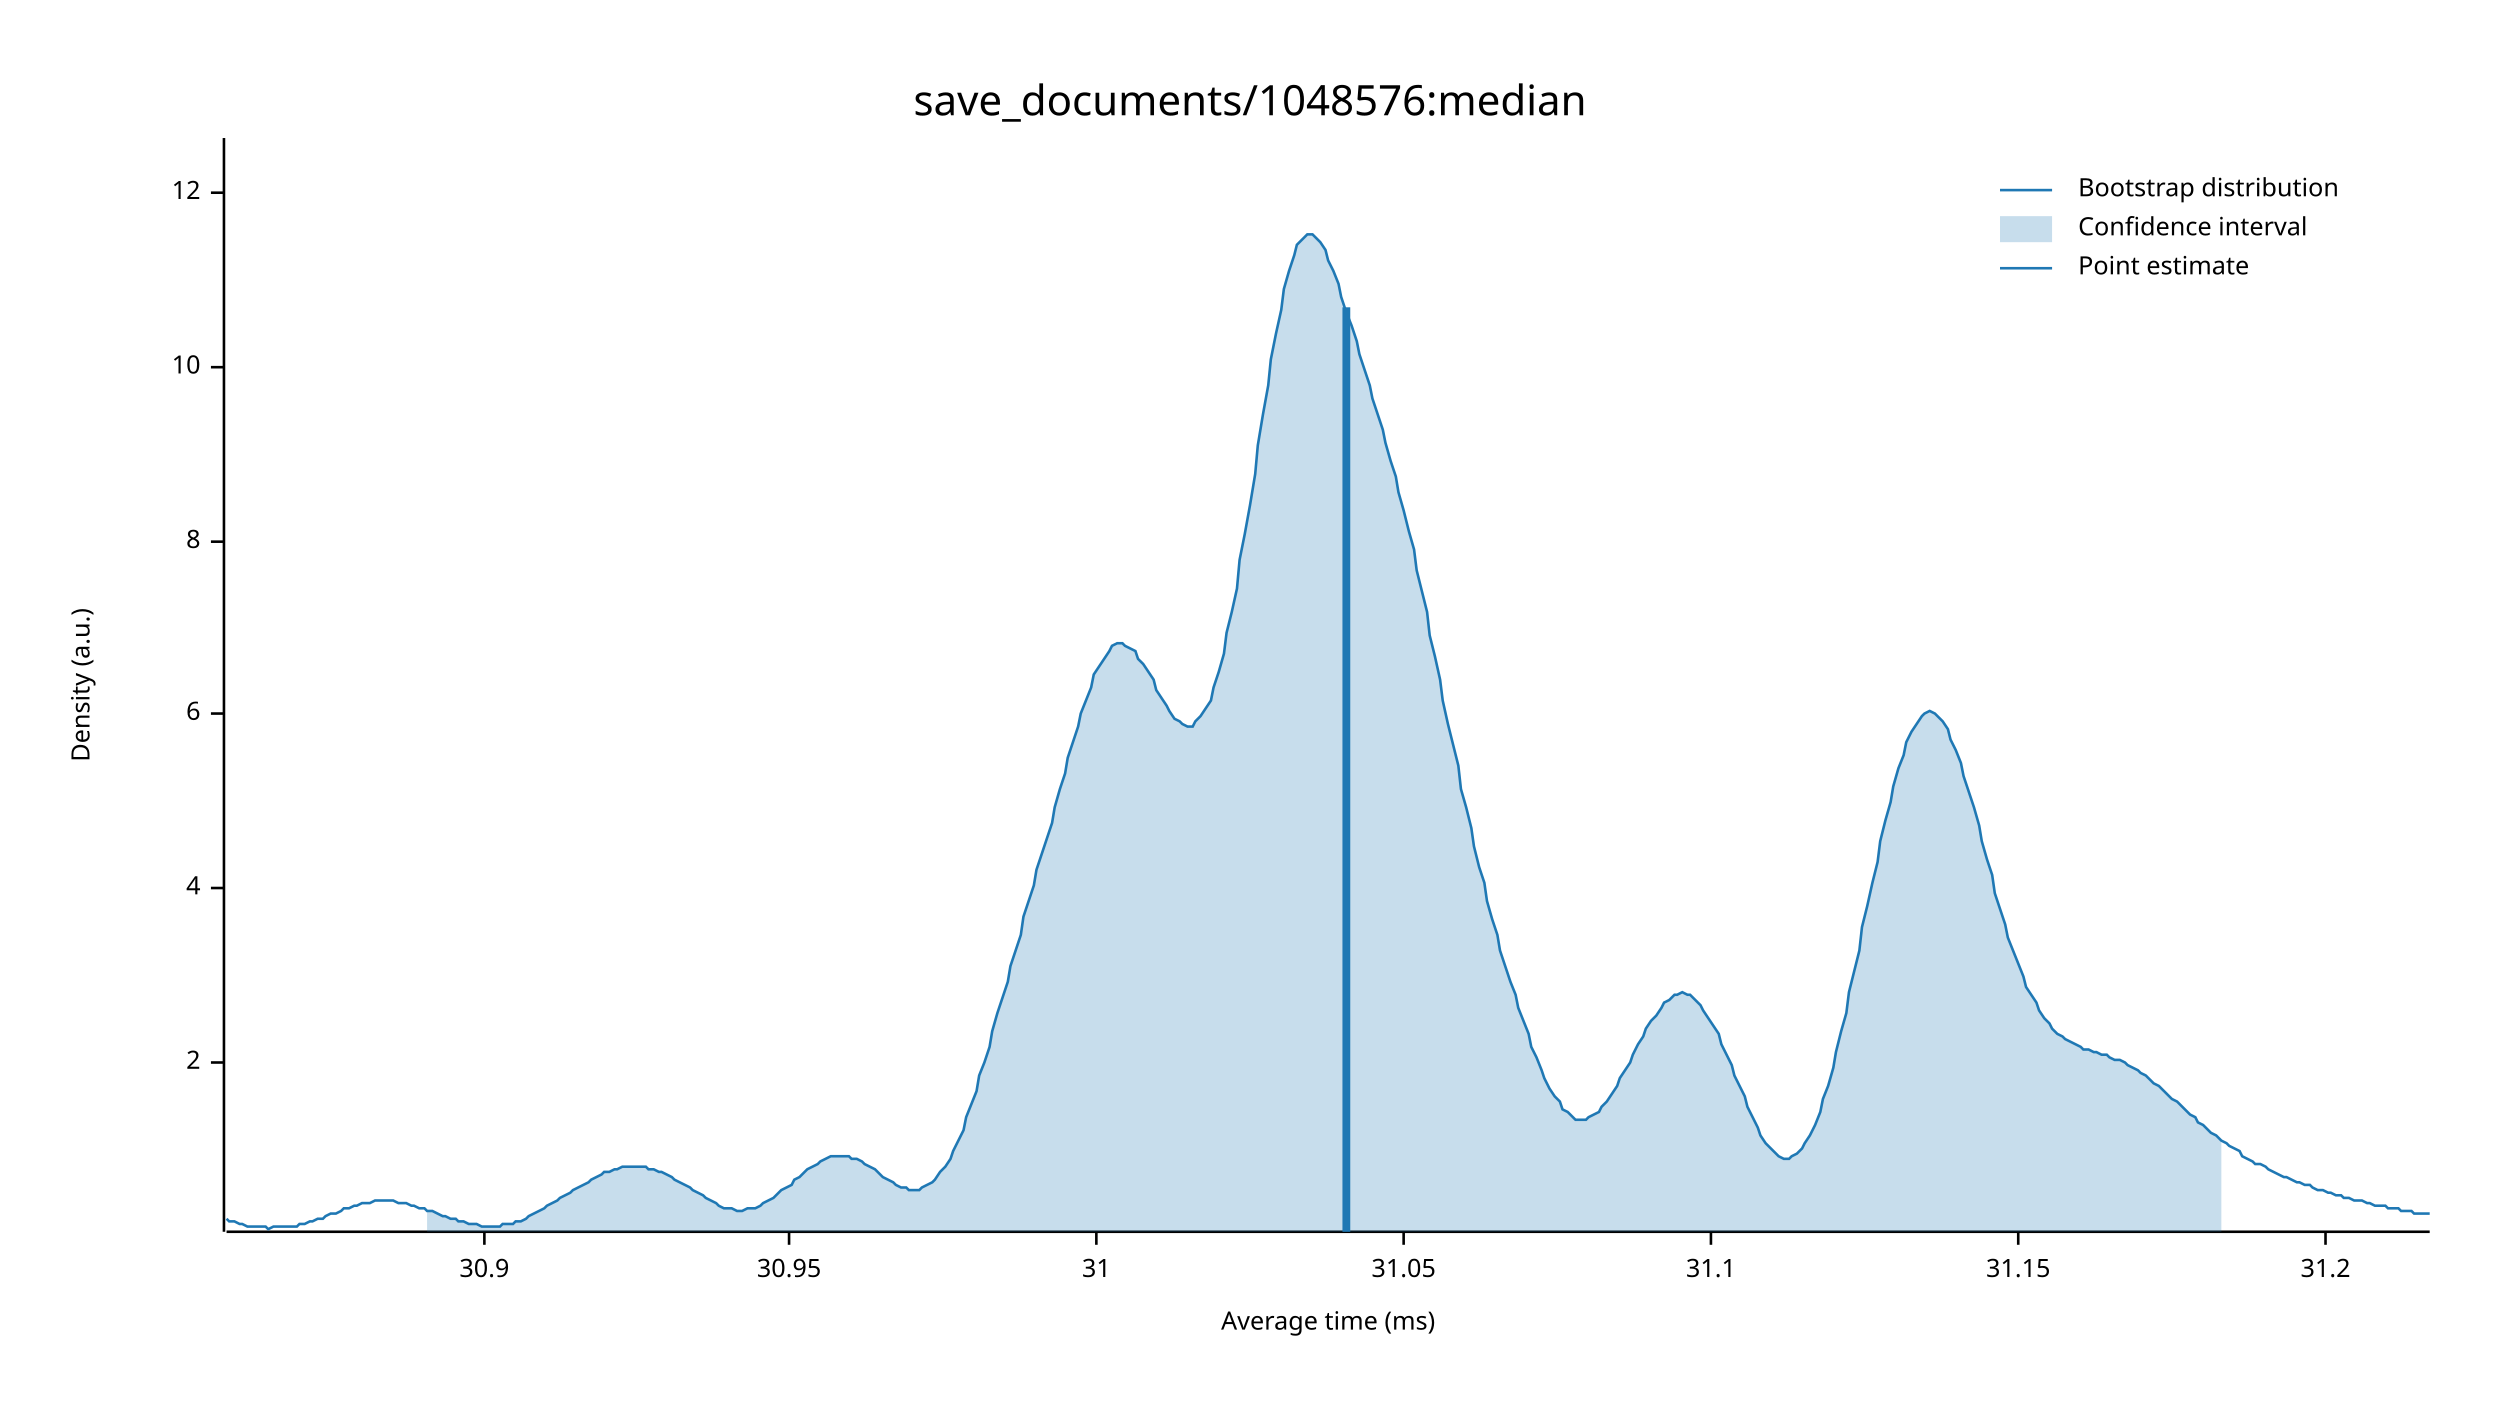
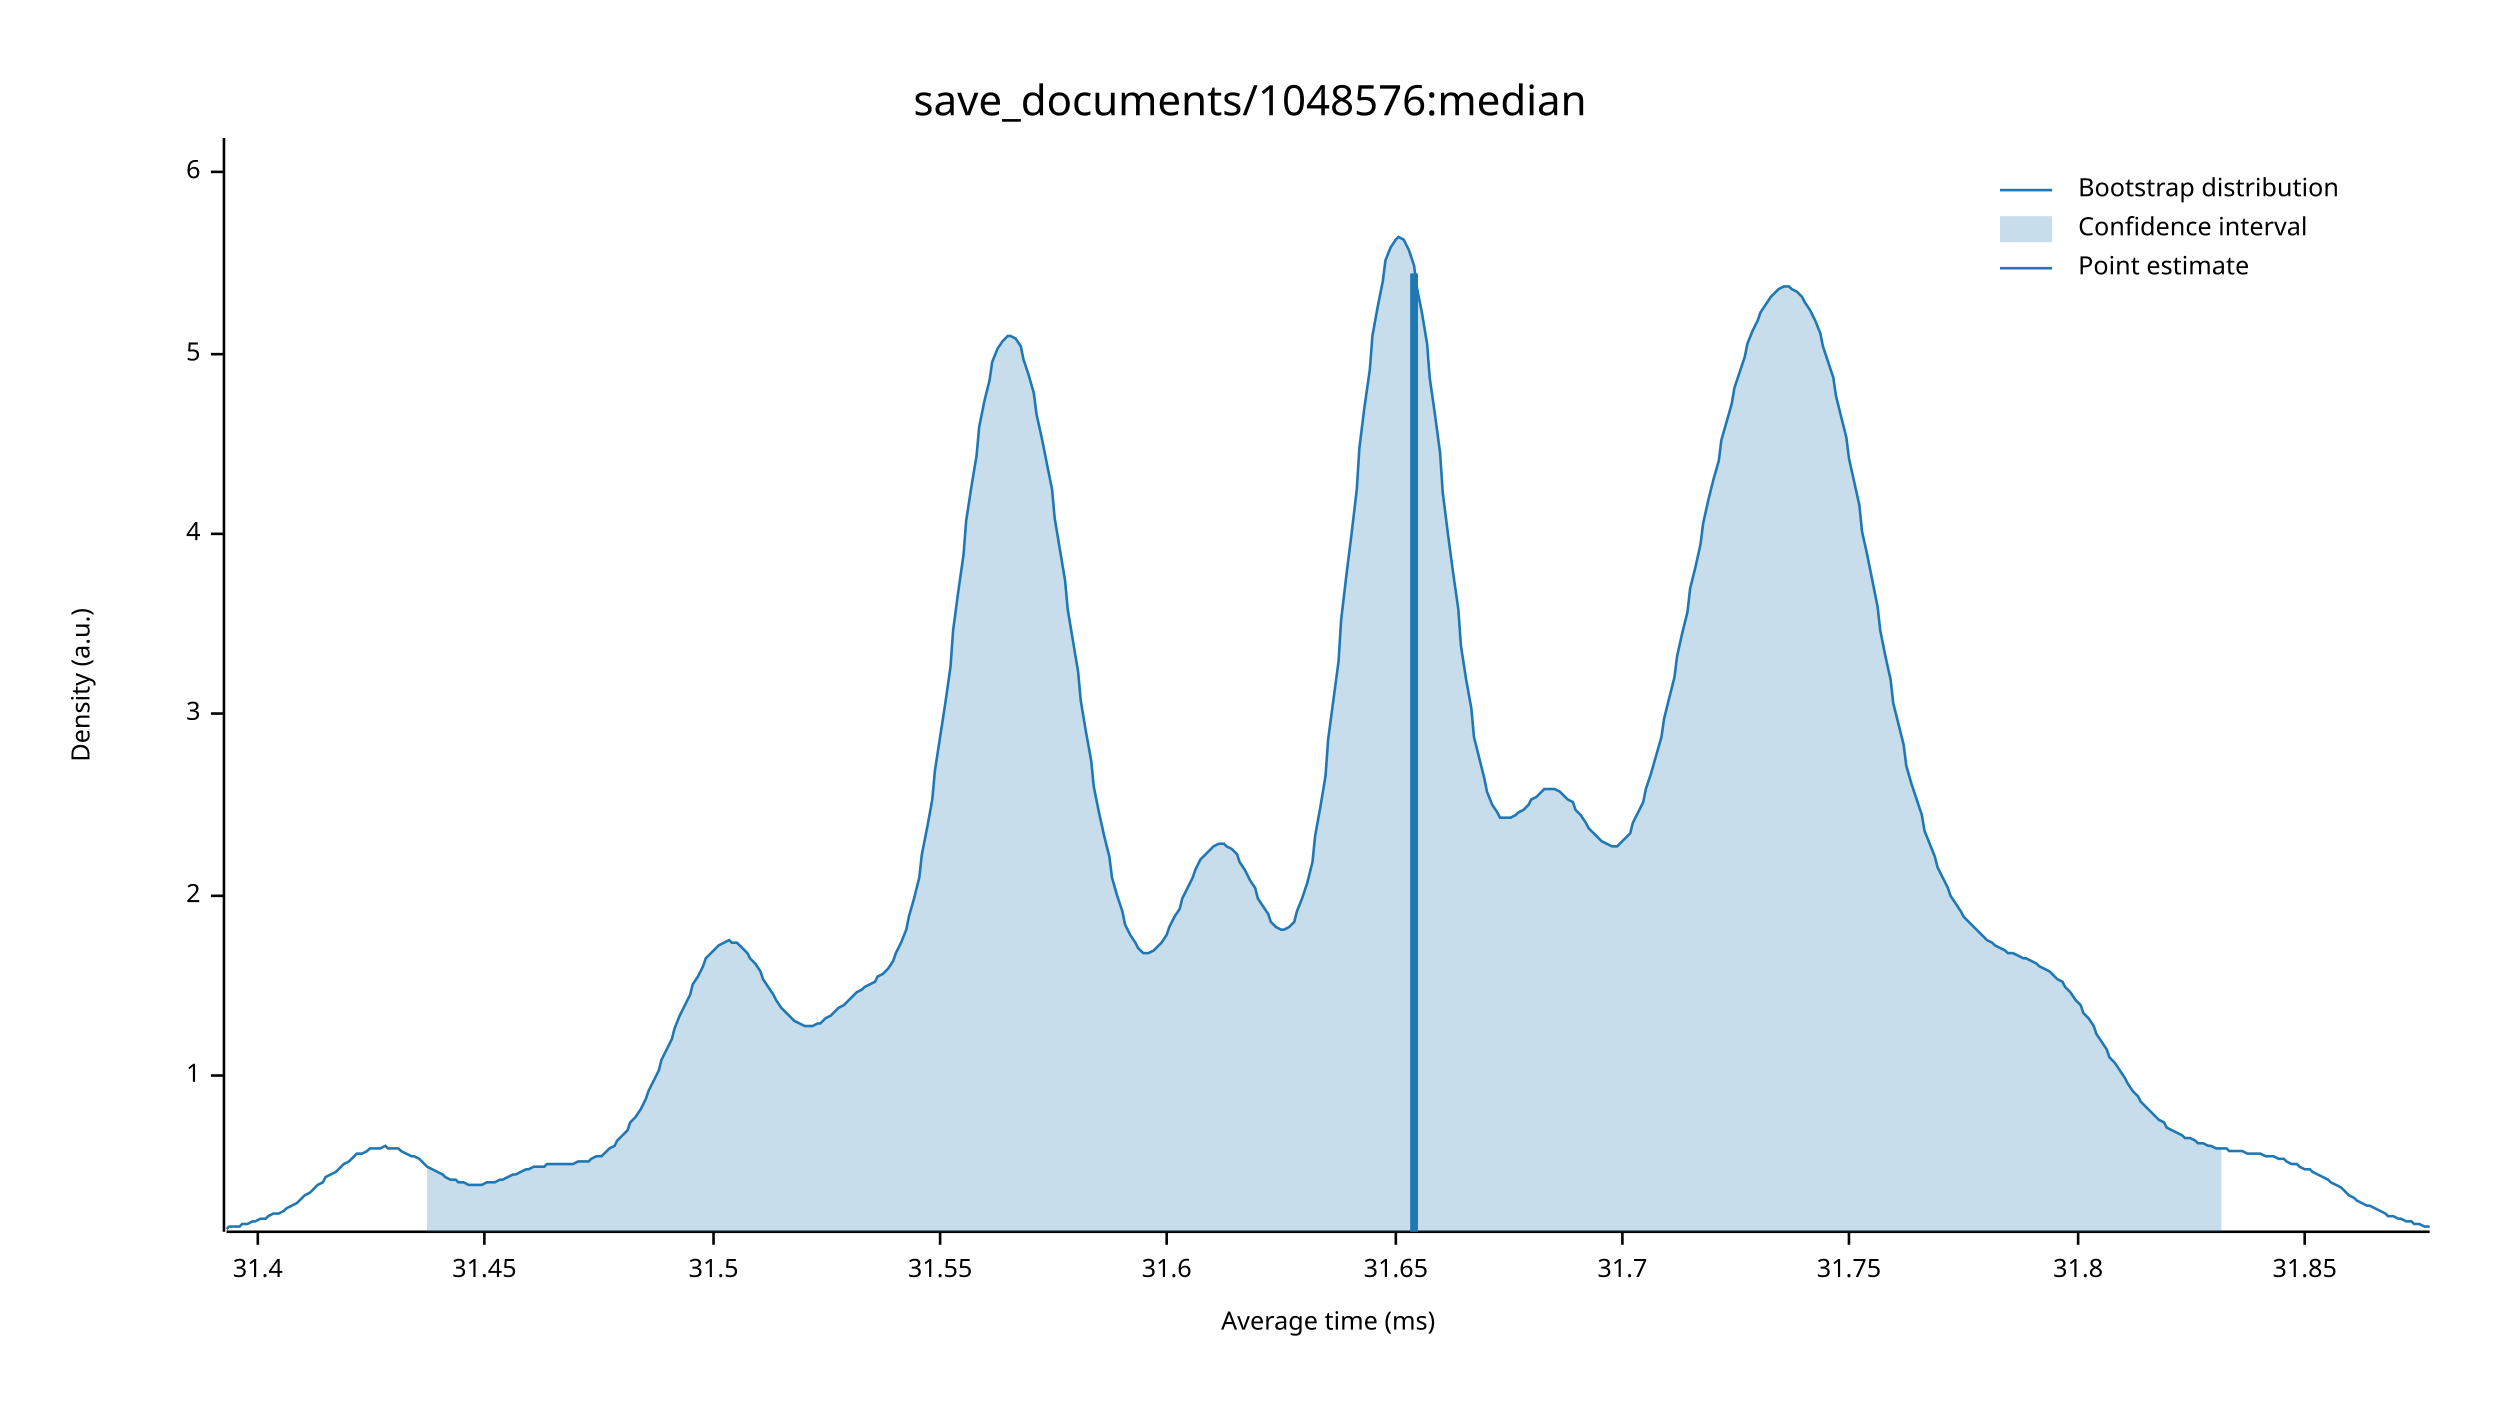
<svg xmlns="http://www.w3.org/2000/svg" width="960" height="540" viewBox="0 0 960 540">
  <text x="480" y="32" dy="0.76em" text-anchor="middle" font-family="sans-serif" font-size="16.129" opacity="1" fill="#000000">
save_documents/1048576:median
</text>
  <text x="27" y="263" dy="0.76em" text-anchor="middle" font-family="sans-serif" font-size="9.677" opacity="1" fill="#000000" transform="rotate(270, 27, 263)">
Density (a.u.)
</text>
  <text x="510" y="513" dy="-0.5ex" text-anchor="middle" font-family="sans-serif" font-size="9.677" opacity="1" fill="#000000">
Average time (ms)
</text>
  <polyline fill="none" opacity="1" stroke="#000000" stroke-width="1" points="86,53 86,473 " />
-   <text x="77" y="408" dy="0.5ex" text-anchor="end" font-family="sans-serif" font-size="9.677" opacity="1" fill="#000000">
+   <text x="77" y="413" dy="0.5ex" text-anchor="end" font-family="sans-serif" font-size="9.677" opacity="1" fill="#000000">
+ 1
+ </text>
+   <polyline fill="none" opacity="1" stroke="#000000" stroke-width="1" points="81,413 86,413 " />
+   <text x="77" y="344" dy="0.5ex" text-anchor="end" font-family="sans-serif" font-size="9.677" opacity="1" fill="#000000">
2
</text>
-   <polyline fill="none" opacity="1" stroke="#000000" stroke-width="1" points="81,408 86,408 " />
-   <text x="77" y="341" dy="0.5ex" text-anchor="end" font-family="sans-serif" font-size="9.677" opacity="1" fill="#000000">
+   <polyline fill="none" opacity="1" stroke="#000000" stroke-width="1" points="81,344 86,344 " />
+   <text x="77" y="274" dy="0.5ex" text-anchor="end" font-family="sans-serif" font-size="9.677" opacity="1" fill="#000000">
+ 3
+ </text>
+   <polyline fill="none" opacity="1" stroke="#000000" stroke-width="1" points="81,274 86,274 " />
+   <text x="77" y="205" dy="0.5ex" text-anchor="end" font-family="sans-serif" font-size="9.677" opacity="1" fill="#000000">
4
</text>
-   <polyline fill="none" opacity="1" stroke="#000000" stroke-width="1" points="81,341 86,341 " />
-   <text x="77" y="274" dy="0.5ex" text-anchor="end" font-family="sans-serif" font-size="9.677" opacity="1" fill="#000000">
+   <polyline fill="none" opacity="1" stroke="#000000" stroke-width="1" points="81,205 86,205 " />
+   <text x="77" y="136" dy="0.5ex" text-anchor="end" font-family="sans-serif" font-size="9.677" opacity="1" fill="#000000">
+ 5
+ </text>
+   <polyline fill="none" opacity="1" stroke="#000000" stroke-width="1" points="81,136 86,136 " />
+   <text x="77" y="66" dy="0.5ex" text-anchor="end" font-family="sans-serif" font-size="9.677" opacity="1" fill="#000000">
6
</text>
-   <polyline fill="none" opacity="1" stroke="#000000" stroke-width="1" points="81,274 86,274 " />
-   <text x="77" y="208" dy="0.5ex" text-anchor="end" font-family="sans-serif" font-size="9.677" opacity="1" fill="#000000">
- 8
+   <polyline fill="none" opacity="1" stroke="#000000" stroke-width="1" points="81,66 86,66 " />
+   <polyline fill="none" opacity="1" stroke="#000000" stroke-width="1" points="87,473 933,473 " />
+   <text x="99" y="483" dy="0.76em" text-anchor="middle" font-family="sans-serif" font-size="9.677" opacity="1" fill="#000000">
+ 31.4
</text>
-   <polyline fill="none" opacity="1" stroke="#000000" stroke-width="1" points="81,208 86,208 " />
-   <text x="77" y="141" dy="0.5ex" text-anchor="end" font-family="sans-serif" font-size="9.677" opacity="1" fill="#000000">
- 10
- </text>
-   <polyline fill="none" opacity="1" stroke="#000000" stroke-width="1" points="81,141 86,141 " />
-   <text x="77" y="74" dy="0.5ex" text-anchor="end" font-family="sans-serif" font-size="9.677" opacity="1" fill="#000000">
- 12
- </text>
-   <polyline fill="none" opacity="1" stroke="#000000" stroke-width="1" points="81,74 86,74 " />
-   <polyline fill="none" opacity="1" stroke="#000000" stroke-width="1" points="87,473 933,473 " />
+   <polyline fill="none" opacity="1" stroke="#000000" stroke-width="1" points="99,473 99,478 " />
  <text x="186" y="483" dy="0.76em" text-anchor="middle" font-family="sans-serif" font-size="9.677" opacity="1" fill="#000000">
- 30.9
+ 31.45
</text>
  <polyline fill="none" opacity="1" stroke="#000000" stroke-width="1" points="186,473 186,478 " />
-   <text x="303" y="483" dy="0.76em" text-anchor="middle" font-family="sans-serif" font-size="9.677" opacity="1" fill="#000000">
- 30.95
+   <text x="274" y="483" dy="0.76em" text-anchor="middle" font-family="sans-serif" font-size="9.677" opacity="1" fill="#000000">
+ 31.5
</text>
-   <polyline fill="none" opacity="1" stroke="#000000" stroke-width="1" points="303,473 303,478 " />
-   <text x="421" y="483" dy="0.76em" text-anchor="middle" font-family="sans-serif" font-size="9.677" opacity="1" fill="#000000">
- 31
+   <polyline fill="none" opacity="1" stroke="#000000" stroke-width="1" points="274,473 274,478 " />
+   <text x="361" y="483" dy="0.76em" text-anchor="middle" font-family="sans-serif" font-size="9.677" opacity="1" fill="#000000">
+ 31.55
</text>
-   <polyline fill="none" opacity="1" stroke="#000000" stroke-width="1" points="421,473 421,478 " />
-   <text x="539" y="483" dy="0.76em" text-anchor="middle" font-family="sans-serif" font-size="9.677" opacity="1" fill="#000000">
- 31.05
+   <polyline fill="none" opacity="1" stroke="#000000" stroke-width="1" points="361,473 361,478 " />
+   <text x="448" y="483" dy="0.76em" text-anchor="middle" font-family="sans-serif" font-size="9.677" opacity="1" fill="#000000">
+ 31.6
</text>
-   <polyline fill="none" opacity="1" stroke="#000000" stroke-width="1" points="539,473 539,478 " />
-   <text x="657" y="483" dy="0.76em" text-anchor="middle" font-family="sans-serif" font-size="9.677" opacity="1" fill="#000000">
- 31.1
+   <polyline fill="none" opacity="1" stroke="#000000" stroke-width="1" points="448,473 448,478 " />
+   <text x="536" y="483" dy="0.76em" text-anchor="middle" font-family="sans-serif" font-size="9.677" opacity="1" fill="#000000">
+ 31.65
</text>
-   <polyline fill="none" opacity="1" stroke="#000000" stroke-width="1" points="657,473 657,478 " />
-   <text x="775" y="483" dy="0.76em" text-anchor="middle" font-family="sans-serif" font-size="9.677" opacity="1" fill="#000000">
- 31.15
+   <polyline fill="none" opacity="1" stroke="#000000" stroke-width="1" points="536,473 536,478 " />
+   <text x="623" y="483" dy="0.76em" text-anchor="middle" font-family="sans-serif" font-size="9.677" opacity="1" fill="#000000">
+ 31.7
</text>
-   <polyline fill="none" opacity="1" stroke="#000000" stroke-width="1" points="775,473 775,478 " />
-   <text x="893" y="483" dy="0.76em" text-anchor="middle" font-family="sans-serif" font-size="9.677" opacity="1" fill="#000000">
- 31.2
+   <polyline fill="none" opacity="1" stroke="#000000" stroke-width="1" points="623,473 623,478 " />
+   <text x="710" y="483" dy="0.76em" text-anchor="middle" font-family="sans-serif" font-size="9.677" opacity="1" fill="#000000">
+ 31.75
</text>
-   <polyline fill="none" opacity="1" stroke="#000000" stroke-width="1" points="893,473 893,478 " />
-   <polyline fill="none" opacity="1" stroke="#1F78B4" stroke-width="1" points="87,468 88,469 90,469 92,470 93,470 95,471 97,471 98,471 100,471 102,471 103,472 105,471 107,471 109,471 110,471 112,471 114,471 115,470 117,470 119,469 120,469 122,468 124,468 125,467 127,466 129,466 131,465 132,464 134,464 136,463 137,463 139,462 141,462 142,462 144,461 146,461 148,461 149,461 151,461 153,462 154,462 156,462 158,463 159,463 161,464 163,464 164,465 166,465 168,466 170,467 171,467 173,468 175,468 176,469 178,469 180,470 181,470 183,470 185,471 187,471 188,471 190,471 192,471 193,470 195,470 197,470 198,469 200,469 202,468 203,467 205,466 207,465 209,464 210,463 212,462 214,461 215,460 217,459 219,458 220,457 222,456 224,455 226,454 227,453 229,452 231,451 232,450 234,450 236,449 237,449 239,448 241,448 242,448 244,448 246,448 248,448 249,449 251,449 253,450 254,450 256,451 258,452 259,453 261,454 263,455 265,456 266,457 268,458 270,459 271,460 273,461 275,462 276,463 278,464 280,464 281,464 283,465 285,465 287,464 288,464 290,464 292,463 293,462 295,461 297,460 298,459 300,457 302,456 304,455 305,453 307,452 309,450 310,449 312,448 314,447 315,446 317,445 319,444 320,444 322,444 324,444 326,444 327,445 329,445 331,446 332,447 334,448 336,449 337,450 339,452 341,453 343,454 344,455 346,456 348,456 349,457 351,457 353,457 354,456 356,455 358,454 359,453 361,450 363,448 365,445 366,442 368,438 370,434 371,429 373,424 375,419 376,413 378,408 380,402 381,396 383,389 385,383 387,377 388,371 390,365 392,359 393,352 395,346 397,340 398,334 400,328 402,322 404,316 405,310 407,303 409,297 410,291 412,285 414,279 415,274 417,269 419,264 420,259 422,256 424,253 426,250 427,248 429,247 431,247 432,248 434,249 436,250 437,253 439,255 441,258 443,261 444,265 446,268 448,271 449,273 451,276 453,277 454,278 456,279 458,279 459,277 461,275 463,272 465,269 466,264 468,258 470,251 471,243 473,235 475,226 476,215 478,205 480,194 482,182 483,171 485,159 487,148 488,138 490,128 492,119 493,111 495,104 497,98 498,94 500,92 502,90 504,90 505,91 507,93 509,96 510,100 512,104 514,109 515,114 517,120 519,125 521,131 522,136 524,142 526,148 527,153 529,159 531,165 532,170 534,177 536,183 537,189 539,196 541,204 543,211 544,219 546,227 548,235 549,244 551,252 553,261 554,269 556,278 558,286 560,294 561,303 563,310 565,318 566,325 568,333 570,339 571,346 573,353 575,359 576,365 578,371 580,377 582,382 583,387 585,392 587,397 588,402 590,406 592,411 593,414 595,418 597,421 599,423 600,426 602,427 604,429 605,430 607,430 609,430 610,429 612,428 614,427 615,425 617,423 619,420 621,417 622,414 624,411 626,408 627,405 629,401 631,398 632,395 634,392 636,390 638,387 639,385 641,384 643,382 644,382 646,381 648,382 649,382 651,384 653,386 654,388 656,391 658,394 660,397 661,401 663,405 665,409 666,413 668,417 670,421 671,425 673,429 675,433 676,436 678,439 680,441 682,443 683,444 685,445 687,445 688,444 690,443 692,441 693,439 695,436 697,432 699,427 700,422 702,417 704,410 705,404 707,396 709,389 710,381 712,373 714,365 715,356 717,348 719,339 721,331 722,323 724,315 726,308 727,302 729,295 731,290 732,285 734,281 736,278 738,275 739,274 741,273 743,274 744,275 746,277 748,280 749,284 751,288 753,293 754,298 756,304 758,310 760,317 761,323 763,330 765,336 766,343 768,349 770,355 771,360 773,365 775,370 777,375 778,379 780,382 782,385 783,388 785,391 787,393 788,395 790,397 792,398 793,399 795,400 797,401 799,402 800,403 802,403 804,404 805,404 807,405 809,405 810,406 812,407 814,407 816,408 817,409 819,410 821,411 822,412 824,413 826,415 827,416 829,417 831,419 832,420 834,422 836,423 838,425 839,426 841,428 843,429 844,431 846,432 848,434 849,435 851,436 853,438 855,439 856,440 858,441 860,442 861,444 863,445 865,446 866,447 868,447 870,448 871,449 873,450 875,451 877,452 878,452 880,453 882,454 883,454 885,455 887,455 888,456 890,457 892,457 894,458 895,458 897,459 899,459 900,460 902,460 904,461 905,461 907,461 909,462 910,462 912,463 914,463 916,463 917,464 919,464 921,464 922,465 924,465 926,465 927,466 929,466 931,466 933,466 " />
-   <polygon opacity="0.25" fill="#1F78B4" points="164,465 166,465 168,466 170,467 171,467 173,468 175,468 176,469 178,469 180,470 181,470 183,470 185,471 187,471 188,471 190,471 192,471 193,470 195,470 197,470 198,469 200,469 202,468 203,467 205,466 207,465 209,464 210,463 212,462 214,461 215,460 217,459 219,458 220,457 222,456 224,455 226,454 227,453 229,452 231,451 232,450 234,450 236,449 237,449 239,448 241,448 242,448 244,448 246,448 248,448 249,449 251,449 253,450 254,450 256,451 258,452 259,453 261,454 263,455 265,456 266,457 268,458 270,459 271,460 273,461 275,462 276,463 278,464 280,464 281,464 283,465 285,465 287,464 288,464 290,464 292,463 293,462 295,461 297,460 298,459 300,457 302,456 304,455 305,453 307,452 309,450 310,449 312,448 314,447 315,446 317,445 319,444 320,444 322,444 324,444 326,444 327,445 329,445 331,446 332,447 334,448 336,449 337,450 339,452 341,453 343,454 344,455 346,456 348,456 349,457 351,457 353,457 354,456 356,455 358,454 359,453 361,450 363,448 365,445 366,442 368,438 370,434 371,429 373,424 375,419 376,413 378,408 380,402 381,396 383,389 385,383 387,377 388,371 390,365 392,359 393,352 395,346 397,340 398,334 400,328 402,322 404,316 405,310 407,303 409,297 410,291 412,285 414,279 415,274 417,269 419,264 420,259 422,256 424,253 426,250 427,248 429,247 431,247 432,248 434,249 436,250 437,253 439,255 441,258 443,261 444,265 446,268 448,271 449,273 451,276 453,277 454,278 456,279 458,279 459,277 461,275 463,272 465,269 466,264 468,258 470,251 471,243 473,235 475,226 476,215 478,205 480,194 482,182 483,171 485,159 487,148 488,138 490,128 492,119 493,111 495,104 497,98 498,94 500,92 502,90 504,90 505,91 507,93 509,96 510,100 512,104 514,109 515,114 517,120 519,125 521,131 522,136 524,142 526,148 527,153 529,159 531,165 532,170 534,177 536,183 537,189 539,196 541,204 543,211 544,219 546,227 548,235 549,244 551,252 553,261 554,269 556,278 558,286 560,294 561,303 563,310 565,318 566,325 568,333 570,339 571,346 573,353 575,359 576,365 578,371 580,377 582,382 583,387 585,392 587,397 588,402 590,406 592,411 593,414 595,418 597,421 599,423 600,426 602,427 604,429 605,430 607,430 609,430 610,429 612,428 614,427 615,425 617,423 619,420 621,417 622,414 624,411 626,408 627,405 629,401 631,398 632,395 634,392 636,390 638,387 639,385 641,384 643,382 644,382 646,381 648,382 649,382 651,384 653,386 654,388 656,391 658,394 660,397 661,401 663,405 665,409 666,413 668,417 670,421 671,425 673,429 675,433 676,436 678,439 680,441 682,443 683,444 685,445 687,445 688,444 690,443 692,441 693,439 695,436 697,432 699,427 700,422 702,417 704,410 705,404 707,396 709,389 710,381 712,373 714,365 715,356 717,348 719,339 721,331 722,323 724,315 726,308 727,302 729,295 731,290 732,285 734,281 736,278 738,275 739,274 741,273 743,274 744,275 746,277 748,280 749,284 751,288 753,293 754,298 756,304 758,310 760,317 761,323 763,330 765,336 766,343 768,349 770,355 771,360 773,365 775,370 777,375 778,379 780,382 782,385 783,388 785,391 787,393 788,395 790,397 792,398 793,399 795,400 797,401 799,402 800,403 802,403 804,404 805,404 807,405 809,405 810,406 812,407 814,407 816,408 817,409 819,410 821,411 822,412 824,413 826,415 827,416 829,417 831,419 832,420 834,422 836,423 838,425 839,426 841,428 843,429 844,431 846,432 848,434 849,435 851,436 853,438 853,473 164,473 " />
-   <polyline fill="none" opacity="1" stroke="#1F78B4" stroke-width="3" points="517,473 517,118 " />
+   <polyline fill="none" opacity="1" stroke="#000000" stroke-width="1" points="710,473 710,478 " />
+   <text x="798" y="483" dy="0.76em" text-anchor="middle" font-family="sans-serif" font-size="9.677" opacity="1" fill="#000000">
+ 31.8
+ </text>
+   <polyline fill="none" opacity="1" stroke="#000000" stroke-width="1" points="798,473 798,478 " />
+   <text x="885" y="483" dy="0.76em" text-anchor="middle" font-family="sans-serif" font-size="9.677" opacity="1" fill="#000000">
+ 31.85
+ </text>
+   <polyline fill="none" opacity="1" stroke="#000000" stroke-width="1" points="885,473 885,478 " />
+   <polyline fill="none" opacity="1" stroke="#1F78B4" stroke-width="1" points="87,472 88,471 90,471 92,471 93,470 95,470 97,469 98,469 100,468 102,468 103,467 105,466 107,466 109,465 110,464 112,463 114,462 115,461 117,459 119,458 120,457 122,455 124,454 125,452 127,451 129,450 131,448 132,447 134,446 136,444 137,443 139,443 141,442 142,441 144,441 146,441 148,440 149,441 151,441 153,441 154,442 156,443 158,444 159,444 161,445 163,447 164,448 166,449 168,450 170,451 171,452 173,453 175,453 176,454 178,454 180,455 181,455 183,455 185,455 187,454 188,454 190,454 192,453 193,453 195,452 197,451 198,451 200,450 202,449 203,449 205,448 207,448 209,448 210,447 212,447 214,447 215,447 217,447 219,447 220,447 222,446 224,446 226,446 227,445 229,444 231,444 232,443 234,441 236,440 237,438 239,436 241,434 242,431 244,429 246,426 248,422 249,419 251,415 253,411 254,407 256,403 258,399 259,395 261,390 263,386 265,382 266,378 268,375 270,371 271,368 273,366 275,364 276,363 278,362 280,361 281,362 283,362 285,364 287,366 288,368 290,370 292,373 293,376 295,379 297,382 298,384 300,387 302,389 304,391 305,392 307,393 309,394 310,394 312,394 314,393 315,393 317,391 319,390 320,389 322,387 324,386 326,384 327,383 329,381 331,380 332,379 334,378 336,377 337,375 339,374 341,372 343,369 344,366 346,362 348,357 349,352 351,345 353,337 354,328 356,318 358,307 359,296 361,283 363,270 365,256 366,242 368,227 370,213 371,200 373,187 375,175 376,164 378,154 380,146 381,139 383,134 385,131 387,129 388,129 390,130 392,133 393,138 395,144 397,151 398,159 400,168 402,178 404,188 405,199 407,211 409,223 410,234 412,246 414,258 415,269 417,281 419,292 420,302 422,312 424,321 426,329 427,337 429,344 431,350 432,355 434,359 436,362 437,364 439,366 441,366 443,365 444,364 446,362 448,359 449,356 451,352 453,349 454,345 456,341 458,337 459,334 461,330 463,328 465,326 466,325 468,324 470,324 471,325 473,326 475,328 476,331 478,334 480,338 482,341 483,345 485,348 487,351 488,354 490,356 492,357 493,357 495,356 497,354 498,350 500,345 502,339 504,331 505,321 507,310 509,298 510,284 512,269 514,254 515,238 517,221 519,205 521,188 522,172 524,156 526,142 527,129 529,118 531,108 532,100 534,95 536,92 537,91 539,92 541,96 543,102 544,110 546,120 548,132 549,145 551,159 553,174 554,189 556,205 558,220 560,234 561,248 563,261 565,272 566,283 568,291 570,299 571,304 573,309 575,312 576,314 578,314 580,314 582,313 583,312 585,311 587,309 588,307 590,306 592,304 593,303 595,303 597,303 599,304 600,305 602,307 604,308 605,311 607,313 609,316 610,318 612,320 614,322 615,323 617,324 619,325 621,325 622,324 624,322 626,320 627,316 629,312 631,308 632,303 634,297 636,290 638,283 639,276 641,268 643,260 644,252 646,243 648,235 649,226 651,218 653,209 654,201 656,192 658,184 660,177 661,169 663,162 665,155 666,149 668,143 670,137 671,132 673,127 675,123 676,120 678,117 680,114 682,112 683,111 685,110 687,110 688,111 690,112 692,114 693,116 695,119 697,123 699,128 700,133 702,139 704,145 705,152 707,160 709,168 710,176 712,185 714,194 715,204 717,213 719,223 721,233 722,242 724,252 726,261 727,270 729,278 731,286 732,294 734,301 736,307 738,313 739,319 741,324 743,329 744,333 746,337 748,341 749,344 751,347 753,350 754,352 756,354 758,356 760,358 761,359 763,361 765,362 766,363 768,364 770,365 771,366 773,366 775,367 777,368 778,368 780,369 782,370 783,371 785,372 787,373 788,374 790,376 792,377 793,379 795,381 797,384 799,386 800,389 802,391 804,394 805,397 807,400 809,403 810,406 812,408 814,411 816,414 817,416 819,419 821,421 822,423 824,425 826,427 827,428 829,430 831,431 832,433 834,434 836,435 838,436 839,437 841,437 843,438 844,439 846,439 848,440 849,440 851,441 853,441 855,441 856,442 858,442 860,442 861,442 863,443 865,443 866,443 868,443 870,444 871,444 873,444 875,445 877,445 878,446 880,447 882,447 883,448 885,449 887,449 888,450 890,451 892,452 894,453 895,454 897,455 899,456 900,457 902,459 904,460 905,461 907,462 909,463 910,463 912,464 914,465 916,466 917,467 919,467 921,468 922,468 924,469 926,469 927,470 929,470 931,471 933,471 " />
+   <polygon opacity="0.25" fill="#1F78B4" points="164,448 166,449 168,450 170,451 171,452 173,453 175,453 176,454 178,454 180,455 181,455 183,455 185,455 187,454 188,454 190,454 192,453 193,453 195,452 197,451 198,451 200,450 202,449 203,449 205,448 207,448 209,448 210,447 212,447 214,447 215,447 217,447 219,447 220,447 222,446 224,446 226,446 227,445 229,444 231,444 232,443 234,441 236,440 237,438 239,436 241,434 242,431 244,429 246,426 248,422 249,419 251,415 253,411 254,407 256,403 258,399 259,395 261,390 263,386 265,382 266,378 268,375 270,371 271,368 273,366 275,364 276,363 278,362 280,361 281,362 283,362 285,364 287,366 288,368 290,370 292,373 293,376 295,379 297,382 298,384 300,387 302,389 304,391 305,392 307,393 309,394 310,394 312,394 314,393 315,393 317,391 319,390 320,389 322,387 324,386 326,384 327,383 329,381 331,380 332,379 334,378 336,377 337,375 339,374 341,372 343,369 344,366 346,362 348,357 349,352 351,345 353,337 354,328 356,318 358,307 359,296 361,283 363,270 365,256 366,242 368,227 370,213 371,200 373,187 375,175 376,164 378,154 380,146 381,139 383,134 385,131 387,129 388,129 390,130 392,133 393,138 395,144 397,151 398,159 400,168 402,178 404,188 405,199 407,211 409,223 410,234 412,246 414,258 415,269 417,281 419,292 420,302 422,312 424,321 426,329 427,337 429,344 431,350 432,355 434,359 436,362 437,364 439,366 441,366 443,365 444,364 446,362 448,359 449,356 451,352 453,349 454,345 456,341 458,337 459,334 461,330 463,328 465,326 466,325 468,324 470,324 471,325 473,326 475,328 476,331 478,334 480,338 482,341 483,345 485,348 487,351 488,354 490,356 492,357 493,357 495,356 497,354 498,350 500,345 502,339 504,331 505,321 507,310 509,298 510,284 512,269 514,254 515,238 517,221 519,205 521,188 522,172 524,156 526,142 527,129 529,118 531,108 532,100 534,95 536,92 537,91 539,92 541,96 543,102 544,110 546,120 548,132 549,145 551,159 553,174 554,189 556,205 558,220 560,234 561,248 563,261 565,272 566,283 568,291 570,299 571,304 573,309 575,312 576,314 578,314 580,314 582,313 583,312 585,311 587,309 588,307 590,306 592,304 593,303 595,303 597,303 599,304 600,305 602,307 604,308 605,311 607,313 609,316 610,318 612,320 614,322 615,323 617,324 619,325 621,325 622,324 624,322 626,320 627,316 629,312 631,308 632,303 634,297 636,290 638,283 639,276 641,268 643,260 644,252 646,243 648,235 649,226 651,218 653,209 654,201 656,192 658,184 660,177 661,169 663,162 665,155 666,149 668,143 670,137 671,132 673,127 675,123 676,120 678,117 680,114 682,112 683,111 685,110 687,110 688,111 690,112 692,114 693,116 695,119 697,123 699,128 700,133 702,139 704,145 705,152 707,160 709,168 710,176 712,185 714,194 715,204 717,213 719,223 721,233 722,242 724,252 726,261 727,270 729,278 731,286 732,294 734,301 736,307 738,313 739,319 741,324 743,329 744,333 746,337 748,341 749,344 751,347 753,350 754,352 756,354 758,356 760,358 761,359 763,361 765,362 766,363 768,364 770,365 771,366 773,366 775,367 777,368 778,368 780,369 782,370 783,371 785,372 787,373 788,374 790,376 792,377 793,379 795,381 797,384 799,386 800,389 802,391 804,394 805,397 807,400 809,403 810,406 812,408 814,411 816,414 817,416 819,419 821,421 822,423 824,425 826,427 827,428 829,430 831,431 832,433 834,434 836,435 838,436 839,437 841,437 843,438 844,439 846,439 848,440 849,440 851,441 853,441 853,473 164,473 " />
+   <polyline fill="none" opacity="1" stroke="#1F78B4" stroke-width="3" points="543,473 543,105 " />
  <text x="798" y="68" dy="0.76em" text-anchor="start" font-family="sans-serif" font-size="9.677" opacity="1" fill="#000000">
Bootstrap distribution
</text>
  <text x="798" y="83" dy="0.76em" text-anchor="start" font-family="sans-serif" font-size="9.677" opacity="1" fill="#000000">
Confidence interval
</text>
  <text x="798" y="98" dy="0.76em" text-anchor="start" font-family="sans-serif" font-size="9.677" opacity="1" fill="#000000">
Point estimate
</text>
  <polyline fill="none" opacity="1" stroke="#1F78B4" stroke-width="1" points="768,73 788,73 " />
  <rect x="768" y="83" width="20" height="10" opacity="0.25" fill="#1F78B4" stroke="none" />
  <polyline fill="none" opacity="1" stroke="#1F78B4" stroke-width="1" points="768,103 788,103 " />
</svg>
